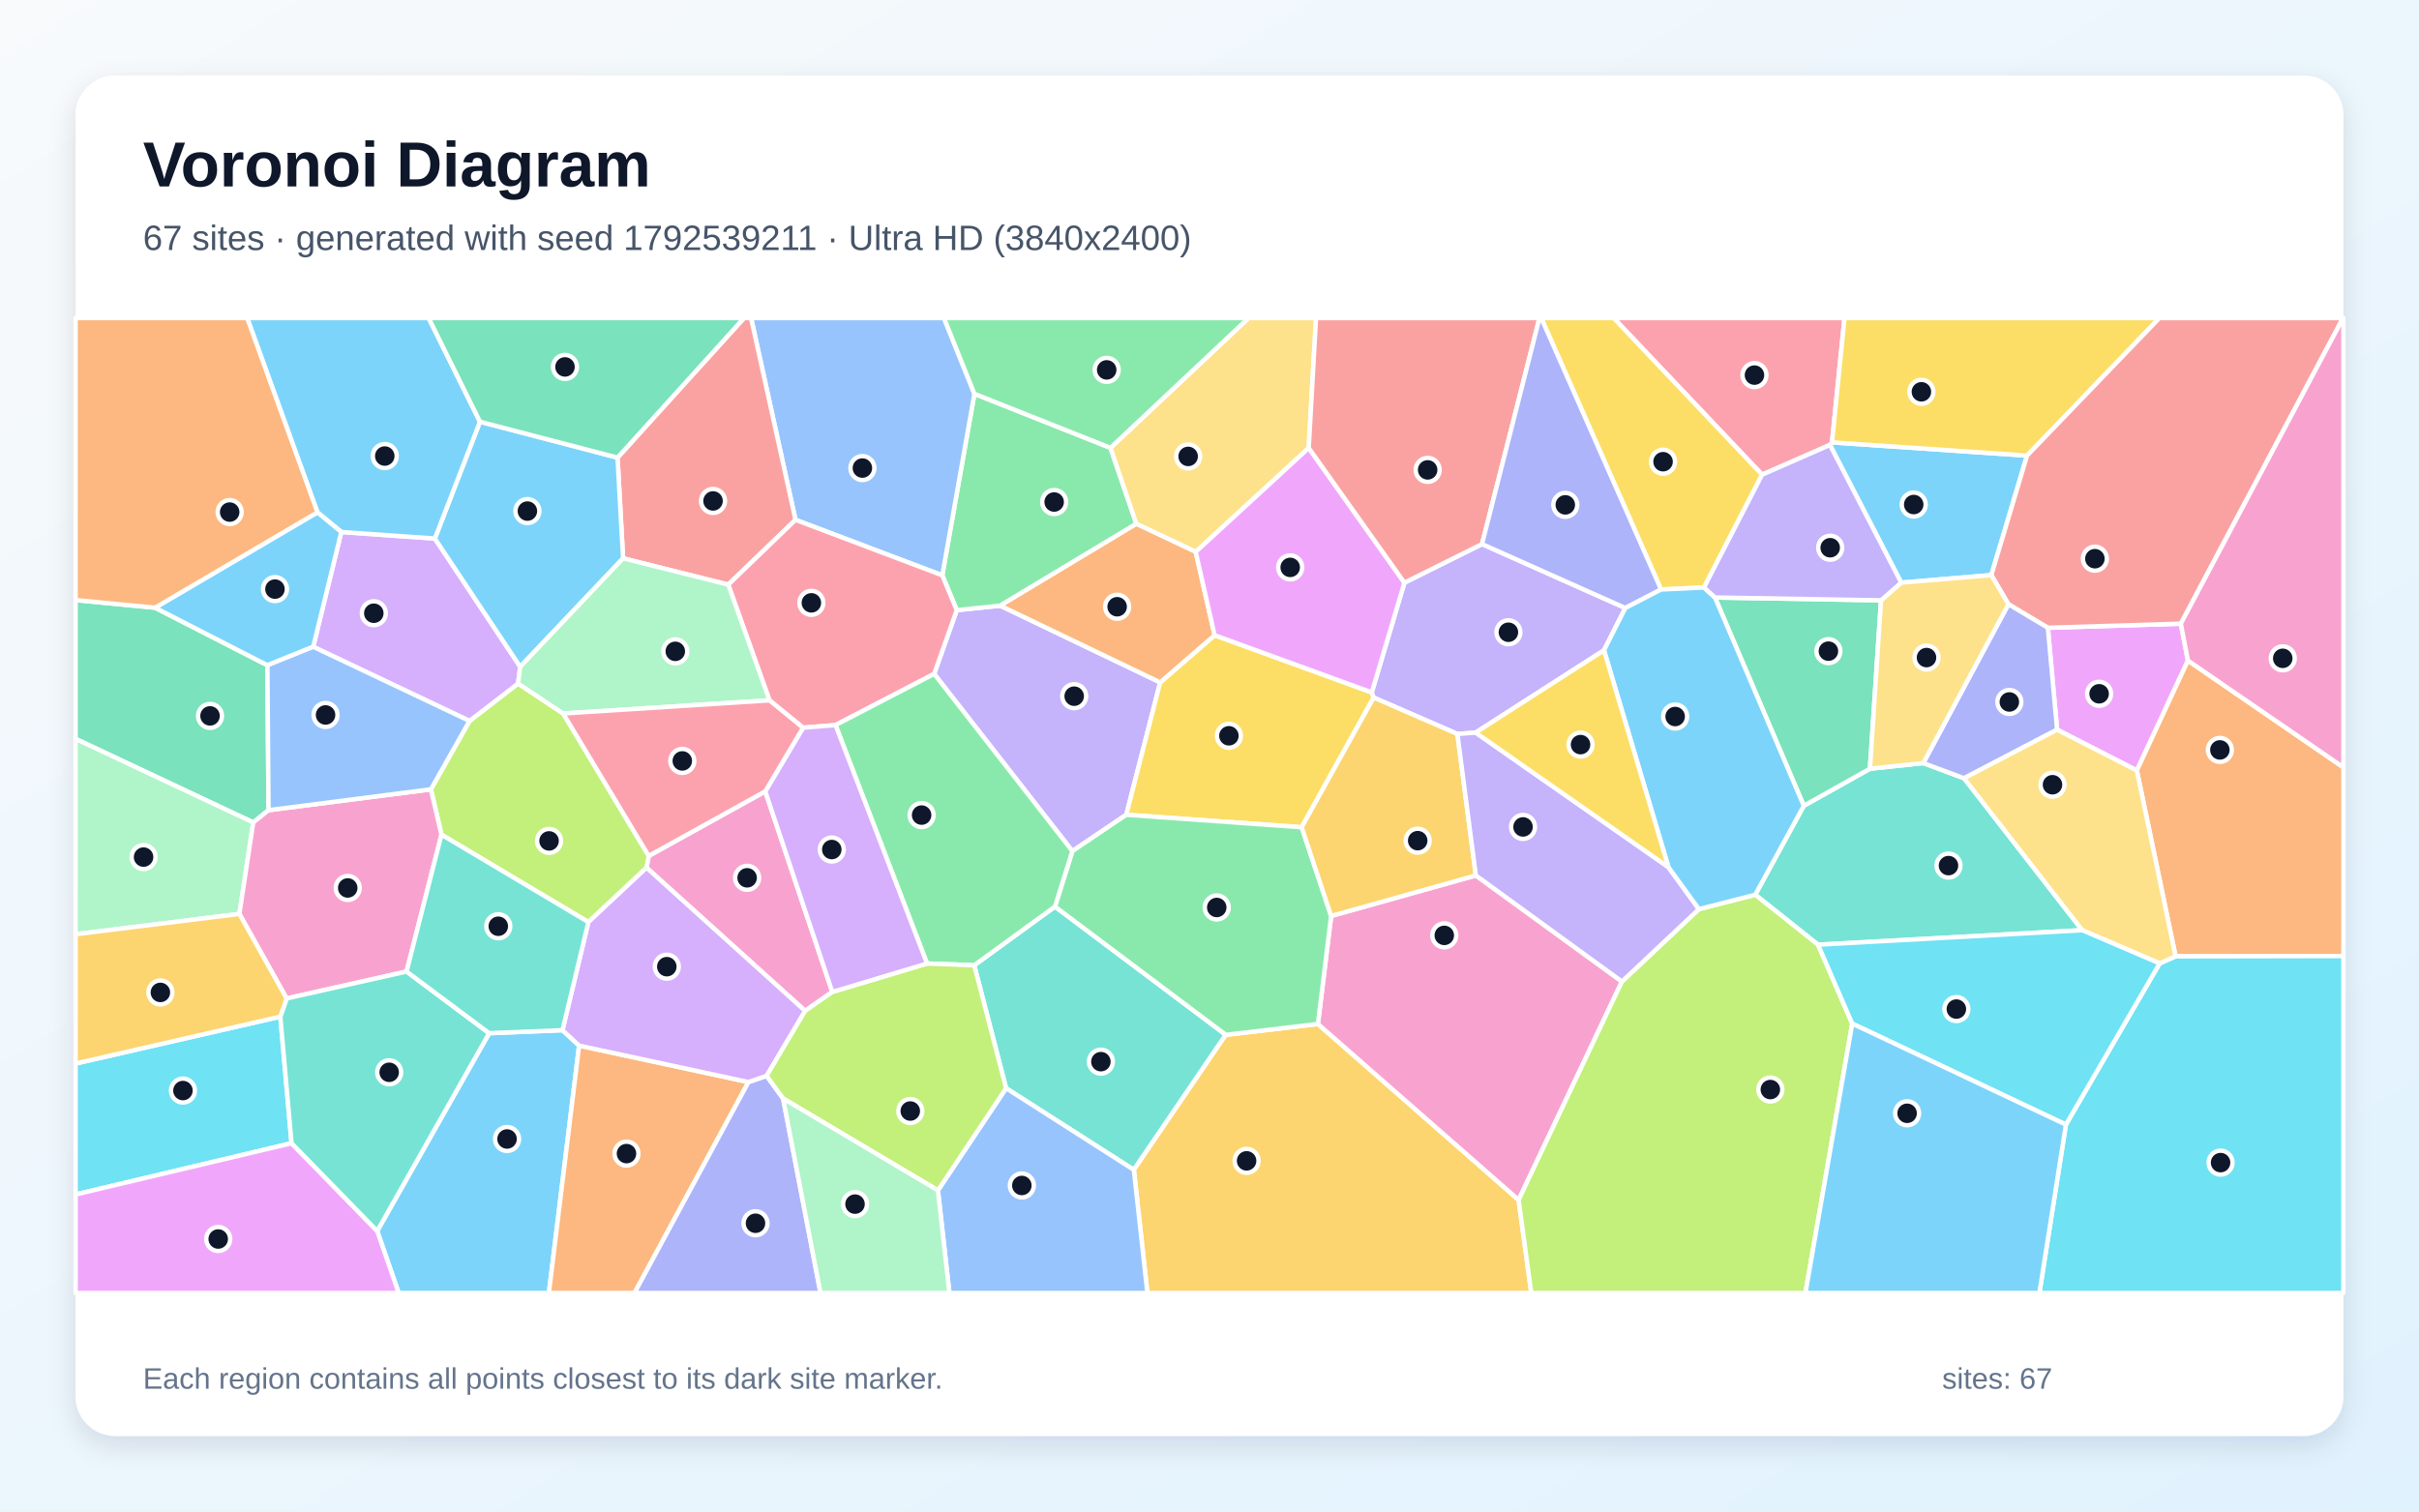
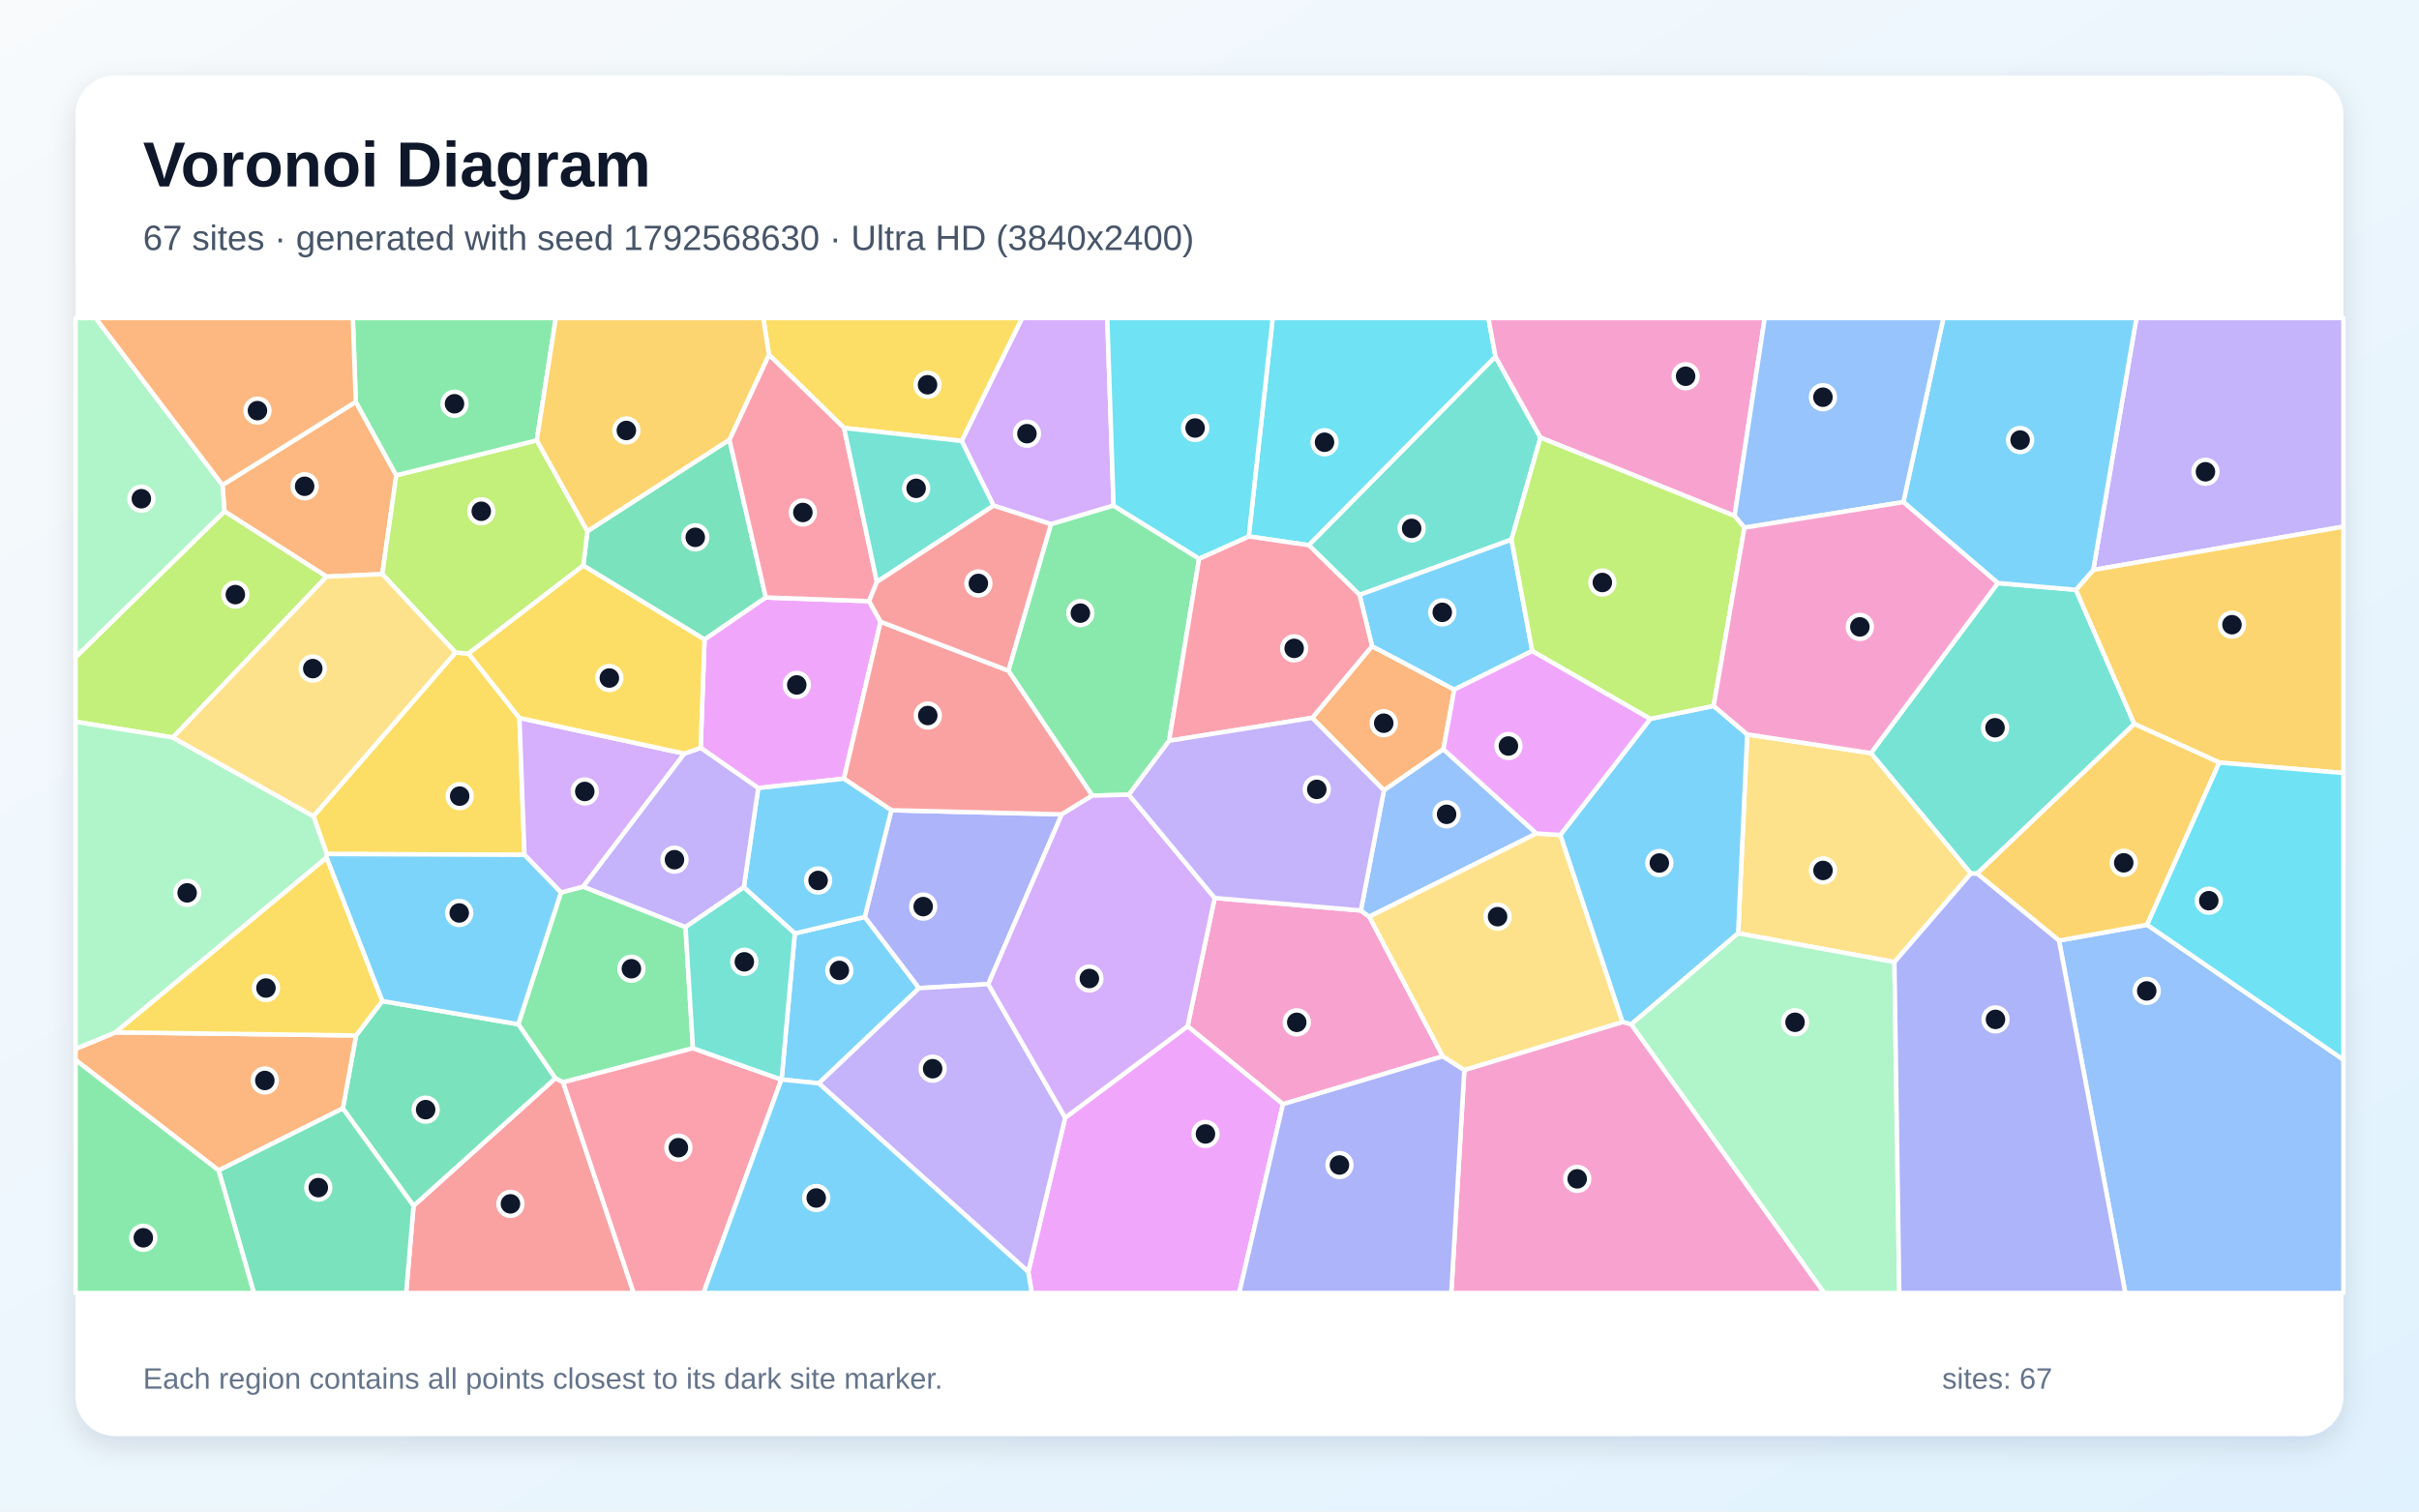
<svg xmlns="http://www.w3.org/2000/svg" width="3840" height="2400" viewBox="0 0 3840 2400" role="img" aria-labelledby="title description">
  <defs>
    <linearGradient id="background" x1="0" y1="0" x2="1" y2="1">
      <stop stop-color="#F8FAFC" />
      <stop offset="1" stop-color="#E0F2FE" />
    </linearGradient>
    <filter id="shadow" x="-5%" y="-5%" width="110%" height="110%">
      <feDropShadow dx="0" dy="15" stdDeviation="22" flood-color="#0F172A" flood-opacity=".12" />
    </filter>
  </defs>
  <rect width="3840" height="2400" fill="url(#background)" />
  <rect x="120" y="120" width="3600" height="2160" rx="63" fill="#FFFFFF" filter="url(#shadow)" />
  <g font-family="Arial, sans-serif">
    <text x="227" y="296" font-size="101" font-weight="700" fill="#0F172A">Voronoi Diagram</text>
-     <text x="227" y="397" font-size="56" fill="#475569">67 sites · generated with seed 1792539211 · Ultra HD (3840x2400)</text>
+     <text x="227" y="397" font-size="56" fill="#475569">67 sites · generated with seed 1792568630 · Ultra HD (3840x2400)</text>
  </g>
  <g stroke="#FFFFFF" stroke-width="7" stroke-linejoin="round">
-     <polygon points="598.8,1954.6 776.5,1640.5 892.9,1635.7 919.3,1660.2 871.3,2053.0 632.8,2053.0" fill="#38BDF8" fill-opacity="0.65" />
-     <polygon points="1482.9,1070.0 1518.8,968.8 1587.8,961.7 1841.7,1083.5 1787.9,1293.7 1702.3,1351.4" fill="#A78BFA" fill-opacity="0.65" />
-     <polygon points="1214.8,1256.5 1321.2,1575.0 1278.1,1605.1 1026.3,1377.7 1029.8,1359.0" fill="#F472B6" fill-opacity="0.65" />
-     <polygon points="919.3,1660.2 1188.1,1718.1 1007.2,2053.0 871.3,2053.0" fill="#FB923C" fill-opacity="0.65" />
-     <polygon points="1928.1,1008.6 2177.6,1099.4 2180.6,1107.6 2066.3,1313.5 1787.9,1293.7 1841.7,1083.5" fill="#FACC15" fill-opacity="0.65" />
-     <polygon points="1762.8,711.1 1803.9,831.8 1587.8,961.7 1518.8,968.8 1495.8,913.5 1546.8,625.3" fill="#4ADE80" fill-opacity="0.65" />
-     <polygon points="1597.1,1727.9 1546.5,1532.7 1674.7,1439.5 1945.9,1643.1 1799.9,1857.5" fill="#2DD4BF" fill-opacity="0.65" />
-     <polygon points="1546.8,625.3 1495.8,913.5 1262.8,825.4 1192.3,505.0 1498.5,505.0" fill="#60A5FA" fill-opacity="0.65" />
-     <polygon points="3265.5,1158.6 3250.8,996.8 3461.9,990.3 3473.2,1048.9 3392.1,1223.4" fill="#E879F9" fill-opacity="0.65" />
-     <polygon points="246.1,964.9 424.5,1056.3 426.3,1286.4 402.0,1305.9 120.0,1173.2 120.0,952.8" fill="#34D399" fill-opacity="0.65" />
-     <polygon points="1262.8,825.4 1156.0,928.3 989.1,886.5 980.3,726.6 1181.0,505.0 1192.3,505.0" fill="#F87171" fill-opacity="0.65" />
-     <polygon points="1188.1,1718.1 1217.0,1708.2 1243.1,1744.2 1302.5,2053.0 1007.2,2053.0" fill="#818CF8" fill-opacity="0.65" />
-     <polygon points="1799.9,1857.5 1945.9,1643.1 2092.1,1625.9 2410.7,1905.2 2430.8,2053.0 1821.4,2053.0" fill="#FBBF24" fill-opacity="0.65" />
-     <polygon points="700.8,1325.3 684.0,1253.3 745.3,1144.7 822.4,1085.3 894.0,1132.9 1029.8,1359.0 1026.3,1377.7 934.0,1464.1" fill="#A3E635" fill-opacity="0.65" />
-     <polygon points="497.2,1027.0 541.8,844.7 690.3,855.1 825.8,1058.7 822.4,1085.3 745.3,1144.7" fill="#C084FC" fill-opacity="0.65" />
-     <polygon points="2908.2,702.4 2904.9,706.5 2797.2,753.7 2561.6,505.0 2928.0,505.0" fill="#FB7185" fill-opacity="0.65" />
-     <polygon points="445.0,1614.2 462.8,1815.2 120.0,1896.6 120.0,1688.7" fill="#22D3EE" fill-opacity="0.65" />
-     <polygon points="380.0,1451.1 120.0,1483.4 120.0,1173.2 402.0,1305.9" fill="#86EFAC" fill-opacity="0.65" />
-     <polygon points="2077.5,711.3 1898.1,876.3 1803.9,831.8 1762.8,711.1 1981.9,505.0 2089.1,505.0" fill="#FCD34D" fill-opacity="0.65" />
-     <polygon points="980.3,726.6 989.1,886.5 825.8,1058.7 690.3,855.1 761.9,669.6" fill="#38BDF8" fill-opacity="0.65" />
-     <polygon points="3217.8,723.4 3161.1,913.2 3018.0,925.1 2904.9,706.5 2908.2,702.4" fill="#38BDF8" fill-opacity="0.65" />
-     <polygon points="2229.4,925.2 2352.6,863.9 2580.1,965.4 2546.2,1032.5 2342.5,1163.2 2313.5,1165.4 2180.6,1107.6 2177.6,1099.4" fill="#A78BFA" fill-opacity="0.65" />
-     <polygon points="2574.7,1558.5 2410.7,1905.2 2092.1,1625.9 2113.1,1454.4 2342.8,1390.0" fill="#F472B6" fill-opacity="0.65" />
-     <polygon points="3453.6,1518.5 3392.1,1223.4 3473.2,1048.9 3720.0,1218.4 3720.0,1518.0" fill="#FB923C" fill-opacity="0.65" />
-     <polygon points="3217.8,723.4 2908.2,702.4 2928.0,505.0 3427.9,505.0" fill="#FACC15" fill-opacity="0.65" />
-     <polygon points="2113.1,1454.4 2092.1,1625.9 1945.9,1643.1 1674.7,1439.5 1702.3,1351.4 1787.9,1293.7 2066.3,1313.5" fill="#4ADE80" fill-opacity="0.65" />
-     <polygon points="3305.4,1477.0 2886.0,1500.0 2786.3,1420.7 2863.4,1279.4 2968.4,1220.6 3053.1,1211.6 3117.8,1235.7" fill="#2DD4BF" fill-opacity="0.65" />
-     <polygon points="1488.9,1890.1 1597.1,1727.9 1799.9,1857.5 1821.4,2053.0 1507.1,2053.0" fill="#60A5FA" fill-opacity="0.65" />
-     <polygon points="120.0,1896.6 462.8,1815.2 598.8,1954.6 632.8,2053.0 120.0,2053.0" fill="#E879F9" fill-opacity="0.65" />
-     <polygon points="2986.0,953.2 2968.4,1220.6 2863.4,1279.4 2722.4,948.7" fill="#34D399" fill-opacity="0.65" />
-     <polygon points="3461.9,990.3 3250.8,996.8 3188.2,959.4 3161.1,913.2 3217.8,723.4 3427.9,505.0 3719.4,505.0" fill="#F87171" fill-opacity="0.65" />
-     <polygon points="3117.8,1235.7 3053.1,1211.6 3188.2,959.4 3250.8,996.8 3265.5,1158.6" fill="#818CF8" fill-opacity="0.65" />
-     <polygon points="2342.8,1390.0 2113.1,1454.4 2066.3,1313.5 2180.6,1107.6 2313.5,1165.4" fill="#FBBF24" fill-opacity="0.65" />
-     <polygon points="2410.7,1905.2 2574.7,1558.5 2696.9,1443.5 2786.3,1420.7 2886.0,1500.0 2940.3,1625.3 2866.0,2053.0 2430.8,2053.0" fill="#A3E635" fill-opacity="0.65" />
-     <polygon points="1217.0,1708.2 1188.1,1718.1 919.3,1660.2 892.9,1635.7 934.0,1464.1 1026.3,1377.7 1278.1,1605.1" fill="#C084FC" fill-opacity="0.65" />
-     <polygon points="1274.8,1155.5 1221.5,1112.0 1156.0,928.3 1262.8,825.4 1495.8,913.5 1518.8,968.8 1482.9,1070.0 1326.3,1151.3" fill="#FB7185" fill-opacity="0.65" />
-     <polygon points="3279.5,1785.7 3428.3,1529.7 3453.6,1518.5 3720.0,1518.0 3720.0,2053.0 3237.4,2053.0" fill="#22D3EE" fill-opacity="0.65" />
-     <polygon points="825.8,1058.7 989.1,886.5 1156.0,928.3 1221.5,1112.0 894.0,1132.9 822.4,1085.3" fill="#86EFAC" fill-opacity="0.65" />
-     <polygon points="3428.3,1529.7 3305.4,1477.0 3117.8,1235.7 3265.5,1158.6 3392.1,1223.4 3453.6,1518.5" fill="#FCD34D" fill-opacity="0.65" />
-     <polygon points="761.9,669.6 690.3,855.1 541.8,844.7 503.9,813.5 392.4,505.0 680.5,505.0" fill="#38BDF8" fill-opacity="0.65" />
-     <polygon points="503.9,813.5 541.8,844.7 497.2,1027.0 424.5,1056.3 246.1,964.9" fill="#38BDF8" fill-opacity="0.65" />
-     <polygon points="2648.5,1376.9 2696.9,1443.5 2574.7,1558.5 2342.8,1390.0 2313.5,1165.4 2342.5,1163.2" fill="#A78BFA" fill-opacity="0.65" />
-     <polygon points="645.4,1542.6 455.0,1585.4 380.0,1451.1 402.0,1305.9 426.3,1286.4 684.0,1253.3 700.8,1325.3" fill="#F472B6" fill-opacity="0.65" />
-     <polygon points="1898.1,876.3 1928.1,1008.6 1841.7,1083.5 1587.8,961.7 1803.9,831.8" fill="#FB923C" fill-opacity="0.65" />
-     <polygon points="2797.2,753.7 2705.0,932.8 2636.8,936.0 2446.6,505.0 2561.6,505.0" fill="#FACC15" fill-opacity="0.65" />
-     <polygon points="1674.7,1439.5 1546.5,1532.7 1471.6,1529.9 1326.3,1151.3 1482.9,1070.0 1702.3,1351.4" fill="#4ADE80" fill-opacity="0.65" />
-     <polygon points="462.8,1815.2 445.0,1614.2 455.0,1585.4 645.4,1542.6 776.5,1640.5 598.8,1954.6" fill="#2DD4BF" fill-opacity="0.65" />
-     <polygon points="497.2,1027.0 745.3,1144.7 684.0,1253.3 426.3,1286.4 424.5,1056.3" fill="#60A5FA" fill-opacity="0.65" />
-     <polygon points="2229.4,925.2 2177.6,1099.4 1928.1,1008.6 1898.1,876.3 2077.5,711.3" fill="#E879F9" fill-opacity="0.65" />
-     <polygon points="980.3,726.6 761.9,669.6 680.5,505.0 1181.0,505.0" fill="#34D399" fill-opacity="0.65" />
-     <polygon points="2352.6,863.9 2229.4,925.2 2077.5,711.3 2089.1,505.0 2443.8,505.0" fill="#F87171" fill-opacity="0.65" />
-     <polygon points="2636.8,936.0 2580.1,965.4 2352.6,863.9 2443.8,505.0 2446.6,505.0" fill="#818CF8" fill-opacity="0.65" />
-     <polygon points="455.0,1585.4 445.0,1614.2 120.0,1688.7 120.0,1483.4 380.0,1451.1" fill="#FBBF24" fill-opacity="0.65" />
-     <polygon points="1488.9,1890.1 1243.1,1744.2 1217.0,1708.2 1278.1,1605.1 1321.2,1575.0 1471.6,1529.9 1546.5,1532.7 1597.1,1727.9" fill="#A3E635" fill-opacity="0.65" />
-     <polygon points="1471.6,1529.9 1321.2,1575.0 1214.8,1256.5 1274.8,1155.5 1326.3,1151.3" fill="#C084FC" fill-opacity="0.65" />
-     <polygon points="894.0,1132.9 1221.5,1112.0 1274.8,1155.5 1214.8,1256.5 1029.8,1359.0" fill="#FB7185" fill-opacity="0.65" />
-     <polygon points="3428.3,1529.7 3279.5,1785.7 2940.3,1625.3 2886.0,1500.0 3305.4,1477.0" fill="#22D3EE" fill-opacity="0.65" />
-     <polygon points="1243.1,1744.2 1488.9,1890.1 1507.1,2053.0 1302.5,2053.0" fill="#86EFAC" fill-opacity="0.65" />
-     <polygon points="3053.1,1211.6 2968.4,1220.6 2986.0,953.2 3018.0,925.1 3161.1,913.2 3188.2,959.4" fill="#FCD34D" fill-opacity="0.65" />
-     <polygon points="2940.3,1625.3 3279.5,1785.7 3237.4,2053.0 2866.0,2053.0" fill="#38BDF8" fill-opacity="0.65" />
-     <polygon points="2636.8,936.0 2705.0,932.8 2722.4,948.7 2863.4,1279.4 2786.3,1420.7 2696.9,1443.5 2648.5,1376.9 2546.2,1032.5 2580.1,965.4" fill="#38BDF8" fill-opacity="0.65" />
-     <polygon points="3018.0,925.1 2986.0,953.2 2722.4,948.7 2705.0,932.8 2797.2,753.7 2904.9,706.5" fill="#A78BFA" fill-opacity="0.65" />
-     <polygon points="3473.2,1048.9 3461.9,990.3 3719.4,505.0 3720.0,505.0 3720.0,1218.4" fill="#F472B6" fill-opacity="0.65" />
-     <polygon points="503.9,813.5 246.1,964.9 120.0,952.8 120.0,505.0 392.4,505.0" fill="#FB923C" fill-opacity="0.65" />
-     <polygon points="2648.5,1376.9 2342.5,1163.2 2546.2,1032.5" fill="#FACC15" fill-opacity="0.65" />
-     <polygon points="1762.8,711.1 1546.8,625.3 1498.5,505.0 1981.9,505.0" fill="#4ADE80" fill-opacity="0.65" />
-     <polygon points="645.4,1542.6 700.8,1325.3 934.0,1464.1 892.9,1635.7 776.5,1640.5" fill="#2DD4BF" fill-opacity="0.65" />
+     <polygon points="1299.8,1720.1 1240.7,1714.1 1261.7,1482.1 1372.8,1455.9 1459.0,1569.0" fill="#38BDF8" fill-opacity="0.65" />
+     <polygon points="3322.9,905.0 3391.4,505.0 3720.0,505.0 3720.0,836.2" fill="#A78BFA" fill-opacity="0.65" />
+     <polygon points="2160.3,1445.7 2173.7,1455.5 2290.4,1677.2 2036.6,1753.2 1885.2,1629.5 1928.2,1425.8" fill="#F472B6" fill-opacity="0.65" />
+     <polygon points="564.8,638.0 629.1,754.7 606.8,911.6 518.4,915.6 356.3,811.9 353.1,770.1" fill="#FB923C" fill-opacity="0.65" />
+     <polygon points="518.8,1356.0 497.5,1296.0 723.1,1036.1 743.8,1037.7 824.6,1140.0 832.6,1357.3" fill="#FACC15" fill-opacity="0.65" />
+     <polygon points="1100.0,1664.4 893.9,1718.5 881.5,1712.1 822.7,1626.3 890.5,1417.1 925.8,1407.8 1088.2,1472.0" fill="#4ADE80" fill-opacity="0.65" />
+     <polygon points="3171.4,925.8 3295.4,936.5 3388.1,1149.5 3138.6,1387.1 3128.6,1387.1 2969.9,1195.8" fill="#2DD4BF" fill-opacity="0.65" />
+     <polygon points="3268.5,1493.4 3408.4,1468.3 3720.0,1682.6 3720.0,2053.0 3373.8,2053.0" fill="#60A5FA" fill-opacity="0.65" />
+     <polygon points="1632.3,2019.4 1690.9,1774.6 1885.2,1629.5 2036.6,1753.2 1967.2,2053.0 1637.8,2053.0" fill="#E879F9" fill-opacity="0.65" />
+     <polygon points="1157.9,698.1 1215.7,948.7 1118.4,1015.5 925.9,898.0 932.5,843.4" fill="#34D399" fill-opacity="0.65" />
+     <polygon points="656.5,1914.6 881.5,1712.1 893.9,1718.5 1005.9,2053.0 644.7,2053.0" fill="#F87171" fill-opacity="0.65" />
+     <polygon points="1414.9,1286.5 1685.5,1293.0 1568.8,1562.6 1459.0,1569.0 1372.8,1455.9" fill="#818CF8" fill-opacity="0.65" />
+     <polygon points="3523.0,1210.8 3388.1,1149.5 3295.4,936.5 3322.9,905.0 3720.0,836.2 3720.0,1227.4" fill="#FBBF24" fill-opacity="0.65" />
+     <polygon points="274.4,1171.0 120.0,1146.1 120.0,1043.4 356.3,811.9 518.4,915.6" fill="#A3E635" fill-opacity="0.65" />
+     <polygon points="1767.7,802.8 1668.3,832.3 1577.2,802.8 1526.5,700.1 1622.5,505.0 1757.7,505.0" fill="#C084FC" fill-opacity="0.65" />
+     <polygon points="893.9,1718.5 1100.0,1664.4 1240.4,1714.2 1116.7,2053.0 1005.9,2053.0" fill="#FB7185" fill-opacity="0.65" />
+     <polygon points="2374.0,566.3 2077.7,865.7 1982.3,851.7 2020.3,505.0 2362.8,505.0" fill="#22D3EE" fill-opacity="0.65" />
+     <polygon points="120.0,1043.4 120.0,505.0 151.8,505.0 353.1,770.1 356.3,811.9" fill="#86EFAC" fill-opacity="0.65" />
+     <polygon points="3007.3,1527.6 2759.2,1481.9 2773.6,1166.1 2969.9,1195.8 3128.6,1387.1" fill="#FCD34D" fill-opacity="0.65" />
+     <polygon points="2589.5,1626.4 2575.4,1622.7 2476.8,1325.8 2619.8,1141.3 2720.3,1120.9 2773.6,1166.1 2759.2,1481.9" fill="#38BDF8" fill-opacity="0.65" />
+     <polygon points="3295.4,936.5 3171.4,925.8 3021.5,797.2 3085.0,505.0 3391.4,505.0 3322.9,905.0" fill="#38BDF8" fill-opacity="0.65" />
+     <polygon points="1299.8,1720.1 1459.0,1569.0 1568.8,1562.6 1690.9,1774.6 1632.3,2019.4" fill="#A78BFA" fill-opacity="0.65" />
+     <polygon points="2324.5,1698.9 2575.4,1622.7 2589.5,1626.4 2896.1,2053.0 2303.8,2053.0" fill="#F472B6" fill-opacity="0.65" />
+     <polygon points="2083.0,1139.8 2178.0,1026.0 2308.6,1094.9 2291.3,1189.7 2196.9,1254.9" fill="#FB923C" fill-opacity="0.65" />
+     <polygon points="1526.5,700.1 1339.9,679.6 1220.6,563.2 1211.7,505.0 1622.5,505.0" fill="#FACC15" fill-opacity="0.65" />
+     <polygon points="1903.5,887.0 1855.9,1176.2 1791.9,1261.9 1733.9,1263.3 1600.6,1064.8 1668.3,832.3 1767.7,802.8" fill="#4ADE80" fill-opacity="0.65" />
+     <polygon points="2445.4,694.8 2399.4,856.8 2158.2,944.6 2077.7,865.7 2374.0,566.3" fill="#2DD4BF" fill-opacity="0.65" />
+     <polygon points="2196.9,1254.9 2291.3,1189.7 2439.0,1323.4 2173.7,1455.5 2160.3,1445.7" fill="#60A5FA" fill-opacity="0.65" />
+     <polygon points="1379.6,954.5 1397.9,987.2 1339.6,1236.4 1203.6,1251.3 1112.2,1187.4 1118.4,1015.5 1215.7,948.7" fill="#E879F9" fill-opacity="0.65" />
+     <polygon points="544.2,1760.0 565.2,1644.1 606.8,1589.5 822.7,1626.3 881.5,1712.1 656.5,1914.6" fill="#34D399" fill-opacity="0.65" />
+     <polygon points="1339.6,1236.4 1397.9,987.2 1600.6,1064.8 1733.9,1263.3 1685.5,1293.0 1414.9,1286.5" fill="#F87171" fill-opacity="0.65" />
+     <polygon points="2036.6,1753.2 2290.4,1677.2 2324.5,1698.9 2303.8,2053.0 1967.2,2053.0" fill="#818CF8" fill-opacity="0.65" />
+     <polygon points="3408.4,1468.3 3268.5,1493.4 3138.6,1387.1 3388.1,1149.5 3523.0,1210.8" fill="#FBBF24" fill-opacity="0.65" />
+     <polygon points="852.1,699.2 932.5,843.4 925.9,898.0 743.8,1037.7 723.1,1036.1 606.8,911.6 629.1,754.7" fill="#A3E635" fill-opacity="0.65" />
+     <polygon points="1086.4,1196.6 925.8,1407.8 890.5,1417.1 832.6,1357.3 824.6,1140.0" fill="#C084FC" fill-opacity="0.65" />
+     <polygon points="1220.6,563.2 1339.9,679.6 1392.0,924.0 1379.6,954.5 1215.7,948.7 1157.9,698.1" fill="#FB7185" fill-opacity="0.65" />
+     <polygon points="3408.4,1468.3 3523.0,1210.8 3720.0,1227.4 3720.0,1682.6" fill="#22D3EE" fill-opacity="0.65" />
+     <polygon points="2589.5,1626.4 2759.2,1481.9 3007.3,1527.6 3015.0,2053.0 2896.1,2053.0" fill="#86EFAC" fill-opacity="0.65" />
+     <polygon points="2324.5,1698.9 2290.4,1677.2 2173.7,1455.5 2439.0,1323.4 2476.8,1325.8 2575.4,1622.7" fill="#FCD34D" fill-opacity="0.65" />
+     <polygon points="2158.2,944.6 2399.4,856.8 2432.4,1033.6 2308.6,1094.9 2178.0,1026.0" fill="#38BDF8" fill-opacity="0.65" />
+     <polygon points="1180.7,1408.8 1203.6,1251.3 1339.6,1236.4 1414.9,1286.5 1372.8,1455.9 1261.7,1482.1" fill="#38BDF8" fill-opacity="0.65" />
+     <polygon points="1180.7,1408.8 1088.2,1472.0 925.8,1407.8 1086.4,1196.6 1112.2,1187.4 1203.6,1251.3" fill="#A78BFA" fill-opacity="0.65" />
+     <polygon points="2753.5,819.2 2445.4,694.8 2374.0,566.3 2362.8,505.0 2801.4,505.0" fill="#F472B6" fill-opacity="0.65" />
+     <polygon points="347.1,1858.4 120.0,1683.1 120.0,1665.4 183.4,1639.2 565.2,1644.1 544.2,1760.0" fill="#FB923C" fill-opacity="0.65" />
+     <polygon points="1112.2,1187.4 1086.4,1196.6 824.6,1140.0 743.8,1037.7 925.9,898.0 1118.4,1015.5" fill="#FACC15" fill-opacity="0.65" />
+     <polygon points="852.1,699.2 629.1,754.7 564.8,638.0 560.1,505.0 882.3,505.0" fill="#4ADE80" fill-opacity="0.65" />
+     <polygon points="1392.0,924.0 1339.9,679.6 1526.5,700.1 1577.2,802.8" fill="#2DD4BF" fill-opacity="0.65" />
+     <polygon points="3021.5,797.2 2769.1,837.8 2753.5,819.2 2801.4,505.0 3085.0,505.0" fill="#60A5FA" fill-opacity="0.65" />
+     <polygon points="2439.0,1323.4 2291.3,1189.7 2308.6,1094.9 2432.4,1033.6 2619.8,1141.3 2476.8,1325.8" fill="#E879F9" fill-opacity="0.65" />
+     <polygon points="347.1,1858.4 544.2,1760.0 656.5,1914.6 644.7,2053.0 403.0,2053.0" fill="#34D399" fill-opacity="0.65" />
+     <polygon points="1392.0,924.0 1577.2,802.8 1668.3,832.3 1600.6,1064.8 1397.9,987.2 1379.6,954.5" fill="#F87171" fill-opacity="0.65" />
+     <polygon points="3007.3,1527.6 3128.6,1387.1 3138.6,1387.1 3268.5,1493.4 3373.8,2053.0 3015.0,2053.0" fill="#818CF8" fill-opacity="0.65" />
+     <polygon points="1220.6,563.2 1157.9,698.1 932.5,843.4 852.1,699.2 882.3,505.0 1211.7,505.0" fill="#FBBF24" fill-opacity="0.65" />
+     <polygon points="2753.5,819.2 2769.1,837.8 2720.3,1120.9 2619.8,1141.3 2432.4,1033.6 2399.4,856.8 2445.4,694.8" fill="#A3E635" fill-opacity="0.65" />
+     <polygon points="1690.9,1774.6 1568.8,1562.6 1685.5,1293.0 1733.9,1263.3 1791.9,1261.9 1928.2,1425.8 1885.2,1629.5" fill="#C084FC" fill-opacity="0.65" />
+     <polygon points="1855.9,1176.2 1903.5,887.0 1982.3,851.7 2077.7,865.7 2158.2,944.6 2178.0,1026.0 2083.0,1139.8" fill="#FB7185" fill-opacity="0.65" />
+     <polygon points="1982.3,851.7 1903.5,887.0 1767.7,802.8 1757.7,505.0 2020.3,505.0" fill="#22D3EE" fill-opacity="0.65" />
+     <polygon points="518.4,1361.9 183.4,1639.2 120.0,1665.4 120.0,1146.1 274.4,1171.0 497.5,1296.0 518.8,1356.0" fill="#86EFAC" fill-opacity="0.65" />
+     <polygon points="723.1,1036.1 497.5,1296.0 274.4,1171.0 518.4,915.6 606.8,911.6" fill="#FCD34D" fill-opacity="0.65" />
+     <polygon points="606.8,1589.5 518.4,1361.9 518.8,1356.0 832.6,1357.3 890.5,1417.1 822.7,1626.3" fill="#38BDF8" fill-opacity="0.65" />
+     <polygon points="1240.4,1714.2 1240.7,1714.1 1299.8,1720.1 1632.3,2019.4 1637.8,2053.0 1116.7,2053.0" fill="#38BDF8" fill-opacity="0.65" />
+     <polygon points="1791.9,1261.9 1855.9,1176.2 2083.0,1139.8 2196.9,1254.9 2160.3,1445.7 1928.2,1425.8" fill="#A78BFA" fill-opacity="0.65" />
+     <polygon points="2769.1,837.8 3021.5,797.2 3171.4,925.8 2969.9,1195.8 2773.6,1166.1 2720.3,1120.9" fill="#F472B6" fill-opacity="0.65" />
+     <polygon points="564.8,638.0 353.1,770.1 151.8,505.0 560.1,505.0" fill="#FB923C" fill-opacity="0.65" />
+     <polygon points="183.4,1639.2 518.4,1361.9 606.8,1589.5 565.2,1644.1" fill="#FACC15" fill-opacity="0.65" />
+     <polygon points="120.0,1683.1 347.1,1858.4 403.0,2053.0 120.0,2053.0" fill="#4ADE80" fill-opacity="0.65" />
+     <polygon points="1240.4,1714.2 1100.0,1664.4 1088.2,1472.0 1180.7,1408.8 1261.7,1482.1 1240.7,1714.1" fill="#2DD4BF" fill-opacity="0.65" />
  </g>
  <g>
-     <circle cx="804.9" cy="1808.5" r="19" fill="#0F172A" stroke="#FFFFFF" stroke-width="7" />
-     <circle cx="1705.2" cy="1105.4" r="19" fill="#0F172A" stroke="#FFFFFF" stroke-width="7" />
-     <circle cx="1186.0" cy="1393.8" r="19" fill="#0F172A" stroke="#FFFFFF" stroke-width="7" />
-     <circle cx="994.5" cy="1831.7" r="19" fill="#0F172A" stroke="#FFFFFF" stroke-width="7" />
-     <circle cx="1950.8" cy="1168.3" r="19" fill="#0F172A" stroke="#FFFFFF" stroke-width="7" />
-     <circle cx="1673.4" cy="797.1" r="19" fill="#0F172A" stroke="#FFFFFF" stroke-width="7" />
-     <circle cx="1747.6" cy="1685.7" r="19" fill="#0F172A" stroke="#FFFFFF" stroke-width="7" />
-     <circle cx="1369.0" cy="743.2" r="19" fill="#0F172A" stroke="#FFFFFF" stroke-width="7" />
-     <circle cx="3332.2" cy="1101.6" r="19" fill="#0F172A" stroke="#FFFFFF" stroke-width="7" />
-     <circle cx="333.4" cy="1136.7" r="19" fill="#0F172A" stroke="#FFFFFF" stroke-width="7" />
-     <circle cx="1131.9" cy="795.4" r="19" fill="#0F172A" stroke="#FFFFFF" stroke-width="7" />
-     <circle cx="1199.3" cy="1942.3" r="19" fill="#0F172A" stroke="#FFFFFF" stroke-width="7" />
-     <circle cx="1978.9" cy="1843.2" r="19" fill="#0F172A" stroke="#FFFFFF" stroke-width="7" />
-     <circle cx="871.6" cy="1335.2" r="19" fill="#0F172A" stroke="#FFFFFF" stroke-width="7" />
-     <circle cx="593.4" cy="973.7" r="19" fill="#0F172A" stroke="#FFFFFF" stroke-width="7" />
-     <circle cx="2785.1" cy="595.6" r="19" fill="#0F172A" stroke="#FFFFFF" stroke-width="7" />
-     <circle cx="290.4" cy="1731.6" r="19" fill="#0F172A" stroke="#FFFFFF" stroke-width="7" />
-     <circle cx="227.9" cy="1360.9" r="19" fill="#0F172A" stroke="#FFFFFF" stroke-width="7" />
-     <circle cx="1886.1" cy="724.7" r="19" fill="#0F172A" stroke="#FFFFFF" stroke-width="7" />
-     <circle cx="837.2" cy="811.5" r="19" fill="#0F172A" stroke="#FFFFFF" stroke-width="7" />
-     <circle cx="3037.9" cy="801.1" r="19" fill="#0F172A" stroke="#FFFFFF" stroke-width="7" />
-     <circle cx="2394.5" cy="1003.9" r="19" fill="#0F172A" stroke="#FFFFFF" stroke-width="7" />
-     <circle cx="2292.7" cy="1485.2" r="19" fill="#0F172A" stroke="#FFFFFF" stroke-width="7" />
-     <circle cx="3523.9" cy="1190.7" r="19" fill="#0F172A" stroke="#FFFFFF" stroke-width="7" />
-     <circle cx="3050.1" cy="622.1" r="19" fill="#0F172A" stroke="#FFFFFF" stroke-width="7" />
-     <circle cx="1931.5" cy="1440.9" r="19" fill="#0F172A" stroke="#FFFFFF" stroke-width="7" />
-     <circle cx="3093.1" cy="1374.4" r="19" fill="#0F172A" stroke="#FFFFFF" stroke-width="7" />
-     <circle cx="1622.1" cy="1882.3" r="19" fill="#0F172A" stroke="#FFFFFF" stroke-width="7" />
-     <circle cx="346.4" cy="1967.3" r="19" fill="#0F172A" stroke="#FFFFFF" stroke-width="7" />
-     <circle cx="2902.5" cy="1033.9" r="19" fill="#0F172A" stroke="#FFFFFF" stroke-width="7" />
-     <circle cx="3325.5" cy="887.1" r="19" fill="#0F172A" stroke="#FFFFFF" stroke-width="7" />
-     <circle cx="3189.7" cy="1114.6" r="19" fill="#0F172A" stroke="#FFFFFF" stroke-width="7" />
-     <circle cx="2250.5" cy="1334.8" r="19" fill="#0F172A" stroke="#FFFFFF" stroke-width="7" />
-     <circle cx="2810.3" cy="1730.0" r="19" fill="#0F172A" stroke="#FFFFFF" stroke-width="7" />
-     <circle cx="1058.5" cy="1534.9" r="19" fill="#0F172A" stroke="#FFFFFF" stroke-width="7" />
-     <circle cx="1288.0" cy="957.2" r="19" fill="#0F172A" stroke="#FFFFFF" stroke-width="7" />
-     <circle cx="3525.0" cy="1846.0" r="19" fill="#0F172A" stroke="#FFFFFF" stroke-width="7" />
-     <circle cx="1072.0" cy="1034.2" r="19" fill="#0F172A" stroke="#FFFFFF" stroke-width="7" />
-     <circle cx="3258.2" cy="1246.0" r="19" fill="#0F172A" stroke="#FFFFFF" stroke-width="7" />
-     <circle cx="610.8" cy="724.1" r="19" fill="#0F172A" stroke="#FFFFFF" stroke-width="7" />
-     <circle cx="436.5" cy="935.4" r="19" fill="#0F172A" stroke="#FFFFFF" stroke-width="7" />
-     <circle cx="2417.7" cy="1313.0" r="19" fill="#0F172A" stroke="#FFFFFF" stroke-width="7" />
-     <circle cx="552.0" cy="1409.9" r="19" fill="#0F172A" stroke="#FFFFFF" stroke-width="7" />
-     <circle cx="1773.4" cy="963.4" r="19" fill="#0F172A" stroke="#FFFFFF" stroke-width="7" />
-     <circle cx="2640.0" cy="733.1" r="19" fill="#0F172A" stroke="#FFFFFF" stroke-width="7" />
-     <circle cx="1463.0" cy="1294.2" r="19" fill="#0F172A" stroke="#FFFFFF" stroke-width="7" />
-     <circle cx="617.8" cy="1702.6" r="19" fill="#0F172A" stroke="#FFFFFF" stroke-width="7" />
-     <circle cx="516.8" cy="1135.2" r="19" fill="#0F172A" stroke="#FFFFFF" stroke-width="7" />
-     <circle cx="2048.1" cy="900.9" r="19" fill="#0F172A" stroke="#FFFFFF" stroke-width="7" />
-     <circle cx="896.9" cy="582.6" r="19" fill="#0F172A" stroke="#FFFFFF" stroke-width="7" />
-     <circle cx="2266.3" cy="746.1" r="19" fill="#0F172A" stroke="#FFFFFF" stroke-width="7" />
-     <circle cx="2484.8" cy="801.6" r="19" fill="#0F172A" stroke="#FFFFFF" stroke-width="7" />
-     <circle cx="254.6" cy="1575.8" r="19" fill="#0F172A" stroke="#FFFFFF" stroke-width="7" />
-     <circle cx="1445.0" cy="1764.1" r="19" fill="#0F172A" stroke="#FFFFFF" stroke-width="7" />
-     <circle cx="1320.4" cy="1348.9" r="19" fill="#0F172A" stroke="#FFFFFF" stroke-width="7" />
-     <circle cx="1083.1" cy="1208.2" r="19" fill="#0F172A" stroke="#FFFFFF" stroke-width="7" />
-     <circle cx="3105.6" cy="1602.2" r="19" fill="#0F172A" stroke="#FFFFFF" stroke-width="7" />
-     <circle cx="1357.3" cy="1911.9" r="19" fill="#0F172A" stroke="#FFFFFF" stroke-width="7" />
-     <circle cx="3058.2" cy="1044.1" r="19" fill="#0F172A" stroke="#FFFFFF" stroke-width="7" />
-     <circle cx="3027.4" cy="1767.7" r="19" fill="#0F172A" stroke="#FFFFFF" stroke-width="7" />
-     <circle cx="2659.2" cy="1137.7" r="19" fill="#0F172A" stroke="#FFFFFF" stroke-width="7" />
-     <circle cx="2905.3" cy="869.7" r="19" fill="#0F172A" stroke="#FFFFFF" stroke-width="7" />
-     <circle cx="3623.7" cy="1045.3" r="19" fill="#0F172A" stroke="#FFFFFF" stroke-width="7" />
-     <circle cx="364.6" cy="813.1" r="19" fill="#0F172A" stroke="#FFFFFF" stroke-width="7" />
-     <circle cx="2509.0" cy="1182.3" r="19" fill="#0F172A" stroke="#FFFFFF" stroke-width="7" />
-     <circle cx="1756.8" cy="587.3" r="19" fill="#0F172A" stroke="#FFFFFF" stroke-width="7" />
-     <circle cx="791.0" cy="1470.7" r="19" fill="#0F172A" stroke="#FFFFFF" stroke-width="7" />
+     <circle cx="1332.4" cy="1540.8" r="19" fill="#0F172A" stroke="#FFFFFF" stroke-width="7" />
+     <circle cx="3501.0" cy="749.1" r="19" fill="#0F172A" stroke="#FFFFFF" stroke-width="7" />
+     <circle cx="2058.5" cy="1623.3" r="19" fill="#0F172A" stroke="#FFFFFF" stroke-width="7" />
+     <circle cx="483.6" cy="772.1" r="19" fill="#0F172A" stroke="#FFFFFF" stroke-width="7" />
+     <circle cx="729.7" cy="1264.1" r="19" fill="#0F172A" stroke="#FFFFFF" stroke-width="7" />
+     <circle cx="1002.3" cy="1538.2" r="19" fill="#0F172A" stroke="#FFFFFF" stroke-width="7" />
+     <circle cx="3167.0" cy="1155.5" r="19" fill="#0F172A" stroke="#FFFFFF" stroke-width="7" />
+     <circle cx="3407.8" cy="1573.4" r="19" fill="#0F172A" stroke="#FFFFFF" stroke-width="7" />
+     <circle cx="1913.6" cy="1800.5" r="19" fill="#0F172A" stroke="#FFFFFF" stroke-width="7" />
+     <circle cx="1103.7" cy="853.2" r="19" fill="#0F172A" stroke="#FFFFFF" stroke-width="7" />
+     <circle cx="810.3" cy="1911.5" r="19" fill="#0F172A" stroke="#FFFFFF" stroke-width="7" />
+     <circle cx="1465.5" cy="1439.5" r="19" fill="#0F172A" stroke="#FFFFFF" stroke-width="7" />
+     <circle cx="3543.1" cy="991.9" r="19" fill="#0F172A" stroke="#FFFFFF" stroke-width="7" />
+     <circle cx="373.6" cy="944.1" r="19" fill="#0F172A" stroke="#FFFFFF" stroke-width="7" />
+     <circle cx="1630.2" cy="688.6" r="19" fill="#0F172A" stroke="#FFFFFF" stroke-width="7" />
+     <circle cx="1076.9" cy="1822.3" r="19" fill="#0F172A" stroke="#FFFFFF" stroke-width="7" />
+     <circle cx="2102.6" cy="702.2" r="19" fill="#0F172A" stroke="#FFFFFF" stroke-width="7" />
+     <circle cx="224.4" cy="791.9" r="19" fill="#0F172A" stroke="#FFFFFF" stroke-width="7" />
+     <circle cx="2893.9" cy="1382.1" r="19" fill="#0F172A" stroke="#FFFFFF" stroke-width="7" />
+     <circle cx="2634.1" cy="1370.3" r="19" fill="#0F172A" stroke="#FFFFFF" stroke-width="7" />
+     <circle cx="3206.8" cy="698.7" r="19" fill="#0F172A" stroke="#FFFFFF" stroke-width="7" />
+     <circle cx="1480.5" cy="1696.9" r="19" fill="#0F172A" stroke="#FFFFFF" stroke-width="7" />
+     <circle cx="2503.7" cy="1871.8" r="19" fill="#0F172A" stroke="#FFFFFF" stroke-width="7" />
+     <circle cx="2196.6" cy="1148.3" r="19" fill="#0F172A" stroke="#FFFFFF" stroke-width="7" />
+     <circle cx="1472.4" cy="610.9" r="19" fill="#0F172A" stroke="#FFFFFF" stroke-width="7" />
+     <circle cx="1715.0" cy="973.5" r="19" fill="#0F172A" stroke="#FFFFFF" stroke-width="7" />
+     <circle cx="2240.9" cy="839.0" r="19" fill="#0F172A" stroke="#FFFFFF" stroke-width="7" />
+     <circle cx="2296.4" cy="1293.0" r="19" fill="#0F172A" stroke="#FFFFFF" stroke-width="7" />
+     <circle cx="1264.8" cy="1087.5" r="19" fill="#0F172A" stroke="#FFFFFF" stroke-width="7" />
+     <circle cx="675.7" cy="1761.9" r="19" fill="#0F172A" stroke="#FFFFFF" stroke-width="7" />
+     <circle cx="1472.8" cy="1136.1" r="19" fill="#0F172A" stroke="#FFFFFF" stroke-width="7" />
+     <circle cx="2126.3" cy="1849.8" r="19" fill="#0F172A" stroke="#FFFFFF" stroke-width="7" />
+     <circle cx="3371.3" cy="1370.0" r="19" fill="#0F172A" stroke="#FFFFFF" stroke-width="7" />
+     <circle cx="764.0" cy="811.8" r="19" fill="#0F172A" stroke="#FFFFFF" stroke-width="7" />
+     <circle cx="928.3" cy="1256.7" r="19" fill="#0F172A" stroke="#FFFFFF" stroke-width="7" />
+     <circle cx="1274.5" cy="813.7" r="19" fill="#0F172A" stroke="#FFFFFF" stroke-width="7" />
+     <circle cx="3506.3" cy="1430.1" r="19" fill="#0F172A" stroke="#FFFFFF" stroke-width="7" />
+     <circle cx="2849.5" cy="1623.2" r="19" fill="#0F172A" stroke="#FFFFFF" stroke-width="7" />
+     <circle cx="2377.3" cy="1455.5" r="19" fill="#0F172A" stroke="#FFFFFF" stroke-width="7" />
+     <circle cx="2289.5" cy="972.3" r="19" fill="#0F172A" stroke="#FFFFFF" stroke-width="7" />
+     <circle cx="1298.7" cy="1398.0" r="19" fill="#0F172A" stroke="#FFFFFF" stroke-width="7" />
+     <circle cx="1070.7" cy="1365.0" r="19" fill="#0F172A" stroke="#FFFFFF" stroke-width="7" />
+     <circle cx="2675.8" cy="597.4" r="19" fill="#0F172A" stroke="#FFFFFF" stroke-width="7" />
+     <circle cx="420.4" cy="1715.6" r="19" fill="#0F172A" stroke="#FFFFFF" stroke-width="7" />
+     <circle cx="967.3" cy="1076.6" r="19" fill="#0F172A" stroke="#FFFFFF" stroke-width="7" />
+     <circle cx="721.5" cy="641.1" r="19" fill="#0F172A" stroke="#FFFFFF" stroke-width="7" />
+     <circle cx="1454.3" cy="775.4" r="19" fill="#0F172A" stroke="#FFFFFF" stroke-width="7" />
+     <circle cx="2893.8" cy="630.7" r="19" fill="#0F172A" stroke="#FFFFFF" stroke-width="7" />
+     <circle cx="2394.5" cy="1184.5" r="19" fill="#0F172A" stroke="#FFFFFF" stroke-width="7" />
+     <circle cx="505.3" cy="1885.7" r="19" fill="#0F172A" stroke="#FFFFFF" stroke-width="7" />
+     <circle cx="1553.1" cy="926.4" r="19" fill="#0F172A" stroke="#FFFFFF" stroke-width="7" />
+     <circle cx="3167.7" cy="1618.6" r="19" fill="#0F172A" stroke="#FFFFFF" stroke-width="7" />
+     <circle cx="994.3" cy="683.5" r="19" fill="#0F172A" stroke="#FFFFFF" stroke-width="7" />
+     <circle cx="2543.6" cy="924.9" r="19" fill="#0F172A" stroke="#FFFFFF" stroke-width="7" />
+     <circle cx="1729.3" cy="1553.7" r="19" fill="#0F172A" stroke="#FFFFFF" stroke-width="7" />
+     <circle cx="2054.4" cy="1029.5" r="19" fill="#0F172A" stroke="#FFFFFF" stroke-width="7" />
+     <circle cx="1897.2" cy="679.6" r="19" fill="#0F172A" stroke="#FFFFFF" stroke-width="7" />
+     <circle cx="297.1" cy="1417.7" r="19" fill="#0F172A" stroke="#FFFFFF" stroke-width="7" />
+     <circle cx="496.5" cy="1061.6" r="19" fill="#0F172A" stroke="#FFFFFF" stroke-width="7" />
+     <circle cx="729.0" cy="1449.6" r="19" fill="#0F172A" stroke="#FFFFFF" stroke-width="7" />
+     <circle cx="1295.7" cy="1902.2" r="19" fill="#0F172A" stroke="#FFFFFF" stroke-width="7" />
+     <circle cx="2090.3" cy="1253.4" r="19" fill="#0F172A" stroke="#FFFFFF" stroke-width="7" />
+     <circle cx="2952.4" cy="995.4" r="19" fill="#0F172A" stroke="#FFFFFF" stroke-width="7" />
+     <circle cx="408.7" cy="652.0" r="19" fill="#0F172A" stroke="#FFFFFF" stroke-width="7" />
+     <circle cx="422.2" cy="1568.8" r="19" fill="#0F172A" stroke="#FFFFFF" stroke-width="7" />
+     <circle cx="227.5" cy="1965.4" r="19" fill="#0F172A" stroke="#FFFFFF" stroke-width="7" />
+     <circle cx="1181.6" cy="1527.2" r="19" fill="#0F172A" stroke="#FFFFFF" stroke-width="7" />
  </g>
  <g font-family="Arial, sans-serif" font-size="47" fill="#64748B">
    <text x="227" y="2205">Each region contains all points closest to its dark site marker.</text>
    <text x="3083" y="2205">sites: 67</text>
  </g>
</svg>
